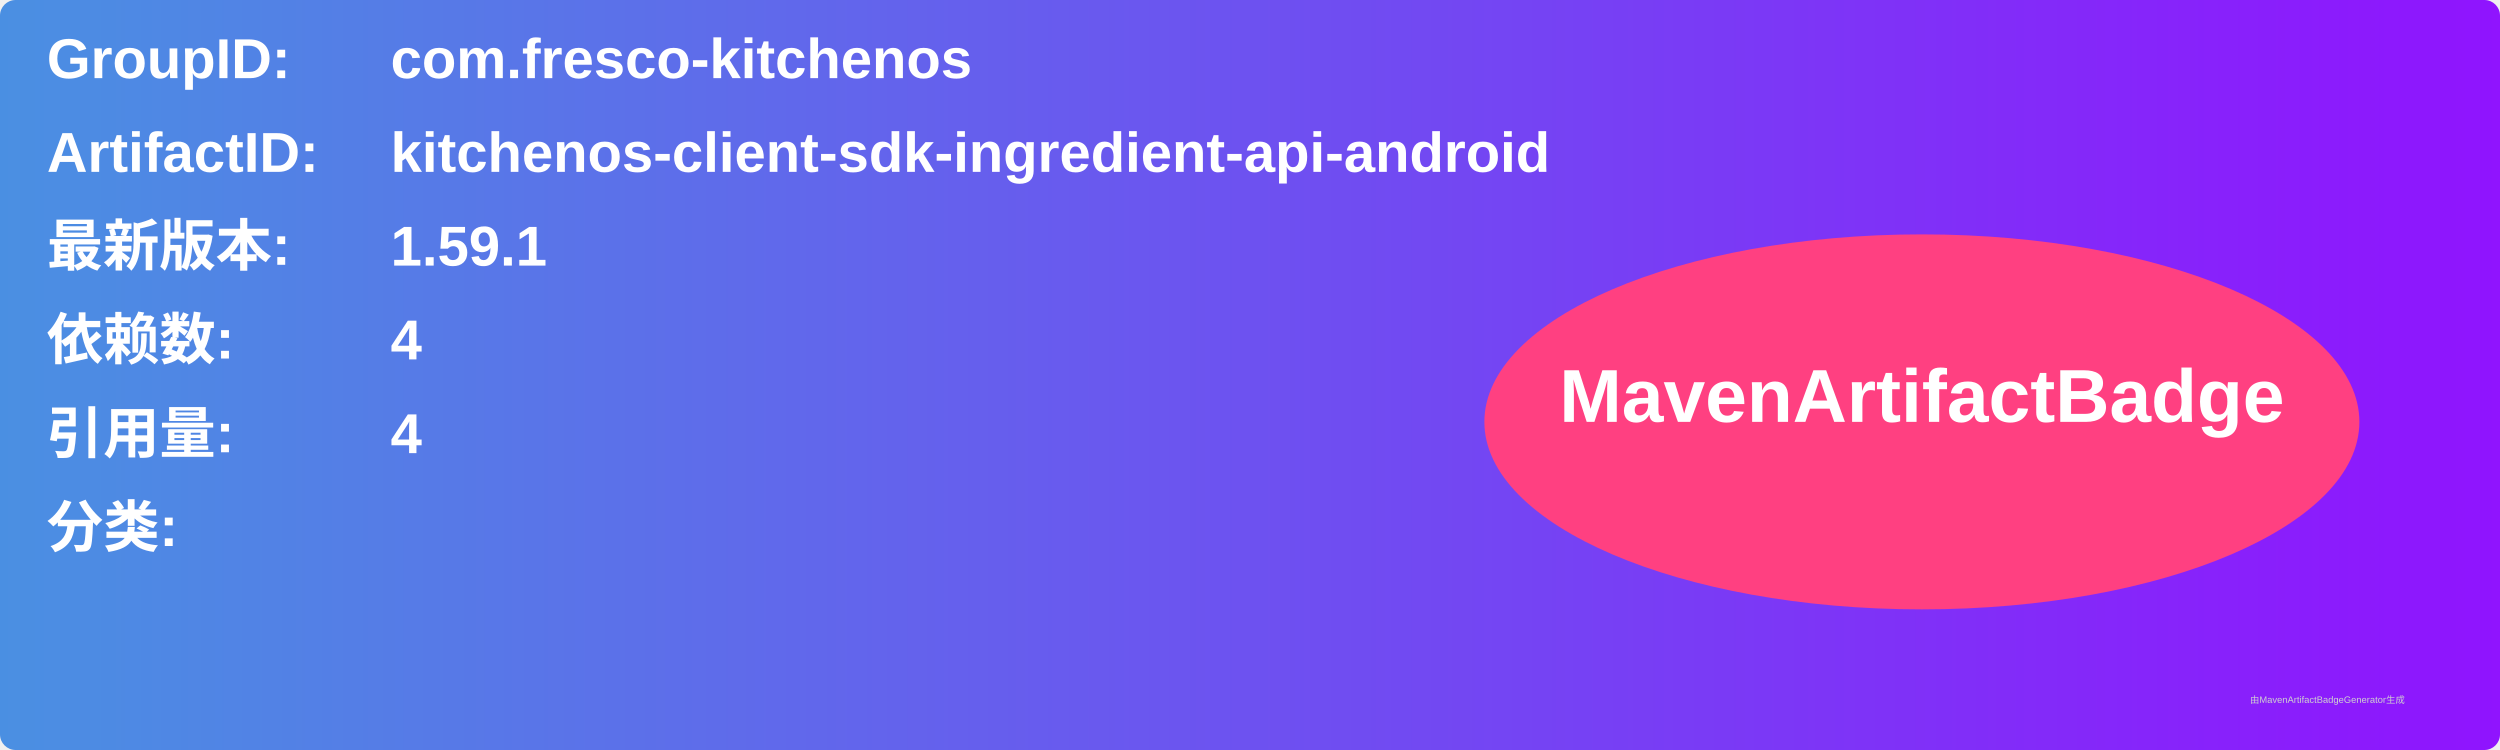
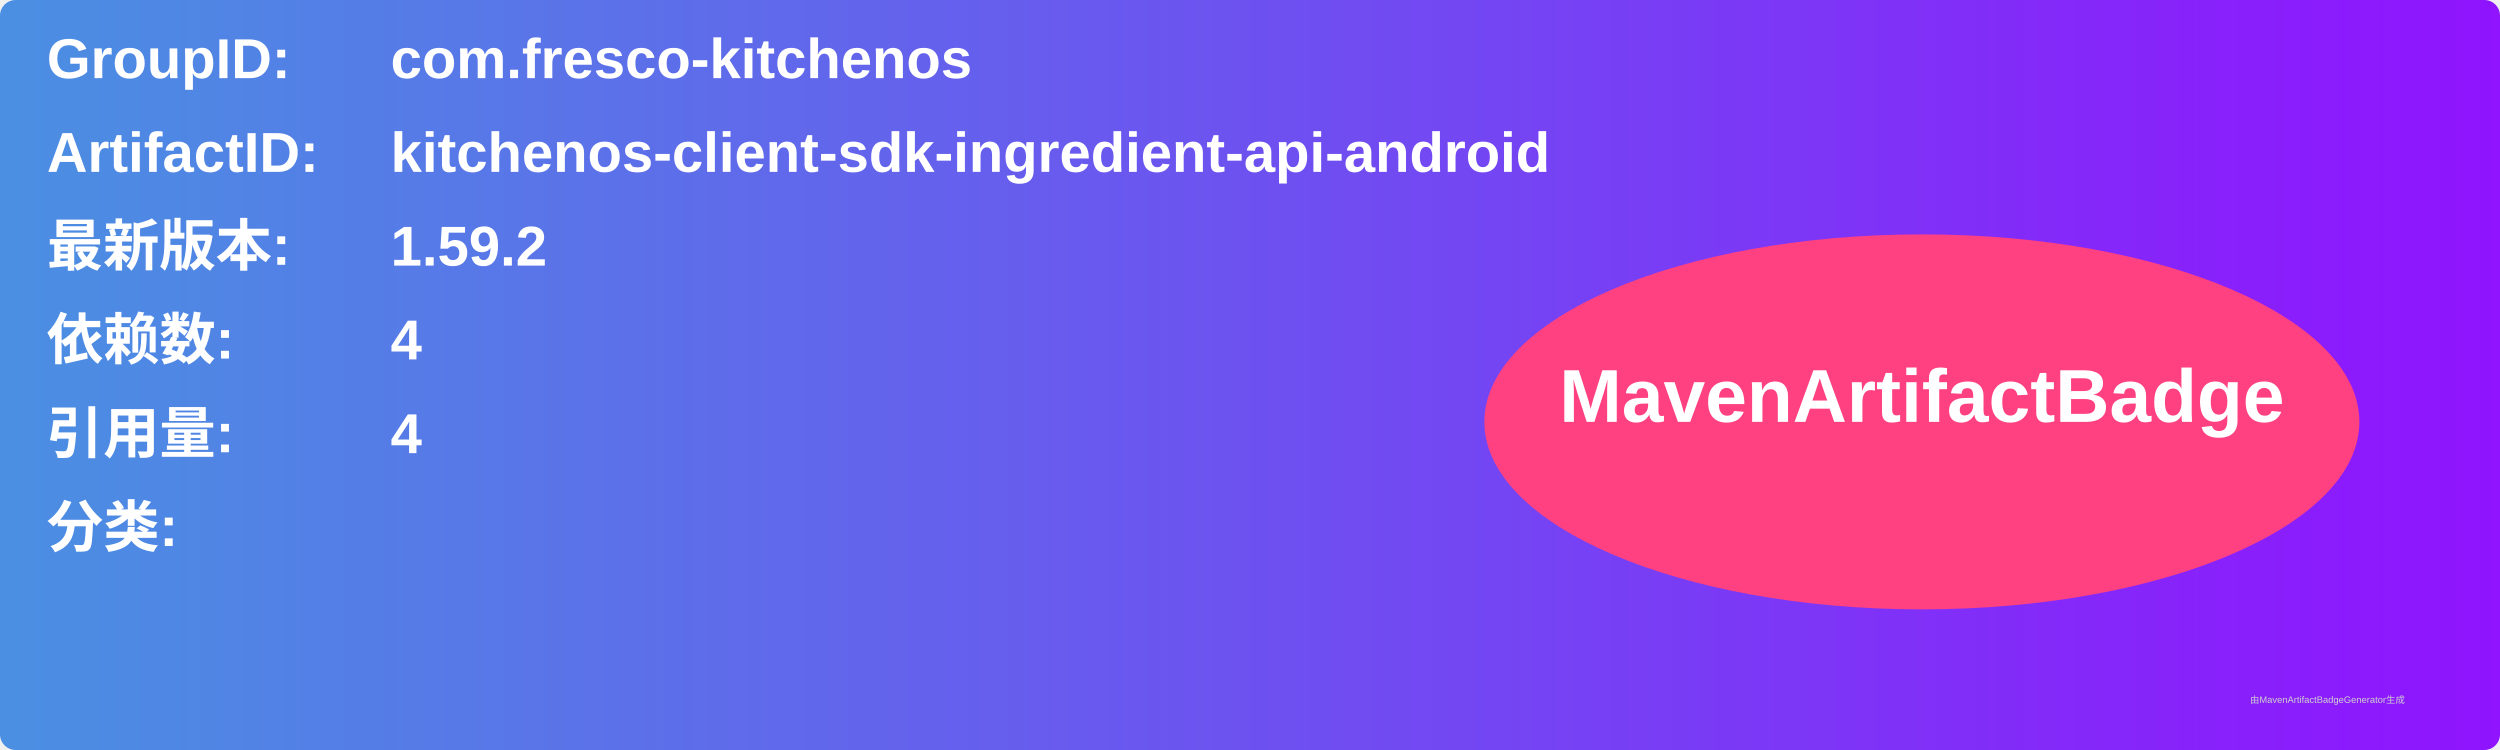
<svg xmlns="http://www.w3.org/2000/svg" width="800" height="240" viewBox="0 0 800 240">
  <linearGradient id="grad" x1="0%" y1="0%" x2="100%" y2="0%">
    <stop offset="0%" stop-color="#4a90e2" />
    <stop offset="100%" stop-color="#9013fe" />
  </linearGradient>
  <rect width="100%" height="100%" rx="5" ry="5" fill="url(#grad)" />
  <g transform="translate(15, 15)">
    <text x="0" y="10" font-family="Arial" font-size="18" fill="white" font-weight="bold" width="260">GroupID:</text>
    <text x="110" y="10" font-family="Arial" font-size="18" fill="white" font-weight="bold" width="460">com.fresco-kitchenos</text>
    <text x="0" y="40" font-family="Arial" font-size="18" fill="white" font-weight="bold" width="260">ArtifactID:</text>
    <text x="110" y="40" font-family="Arial" font-size="18" fill="white" font-weight="bold" width="460">kitchenos-client-sdk-ingredient-api-android</text>
    <text x="0" y="70" font-family="Arial" font-size="18" fill="white" font-weight="bold">最新版本:</text>
    <text x="110" y="70" font-family="Arial" font-size="18" fill="white" font-weight="bold">
-       <tspan font-weight="bold">1.59.1</tspan>
+       <tspan font-weight="bold">1.59.2</tspan>
    </text>
    <text x="0" y="100" font-family="Arial" font-size="18" fill="white" font-weight="bold">依赖数: </text>
    <text x="110" y="100" font-family="Arial" font-size="18" fill="white">
      <tspan font-weight="bold">4</tspan>
    </text>
    <text x="0" y="130" font-family="Arial" font-size="18" fill="white" font-weight="bold">引用量: </text>
    <text x="110" y="130" font-family="Arial" font-size="18" fill="white">
      <tspan font-weight="bold">4</tspan>
    </text>
    <text x="0" y="160" font-family="Arial" font-size="18" fill="white" font-weight="bold">分类:</text>
    <text x="10" y="190" font-family="Arial" font-size="10" fill="white">
      <tspan font-weight="bold" />
    </text>
    <ellipse cx="600" cy="120" rx="140" ry="60" fill="#ff4081" />
    <text x="600" y="120" text-anchor="middle" font-family="Arial" font-size="24" fill="white" font-weight="bold">MavenArtifactBadge</text>
  </g>
  <text x="720" y="225" font-family="Arial" font-size="3" fill="#d0d0d0">由MavenArtifactBadgeGenerator生成</text>
</svg>
